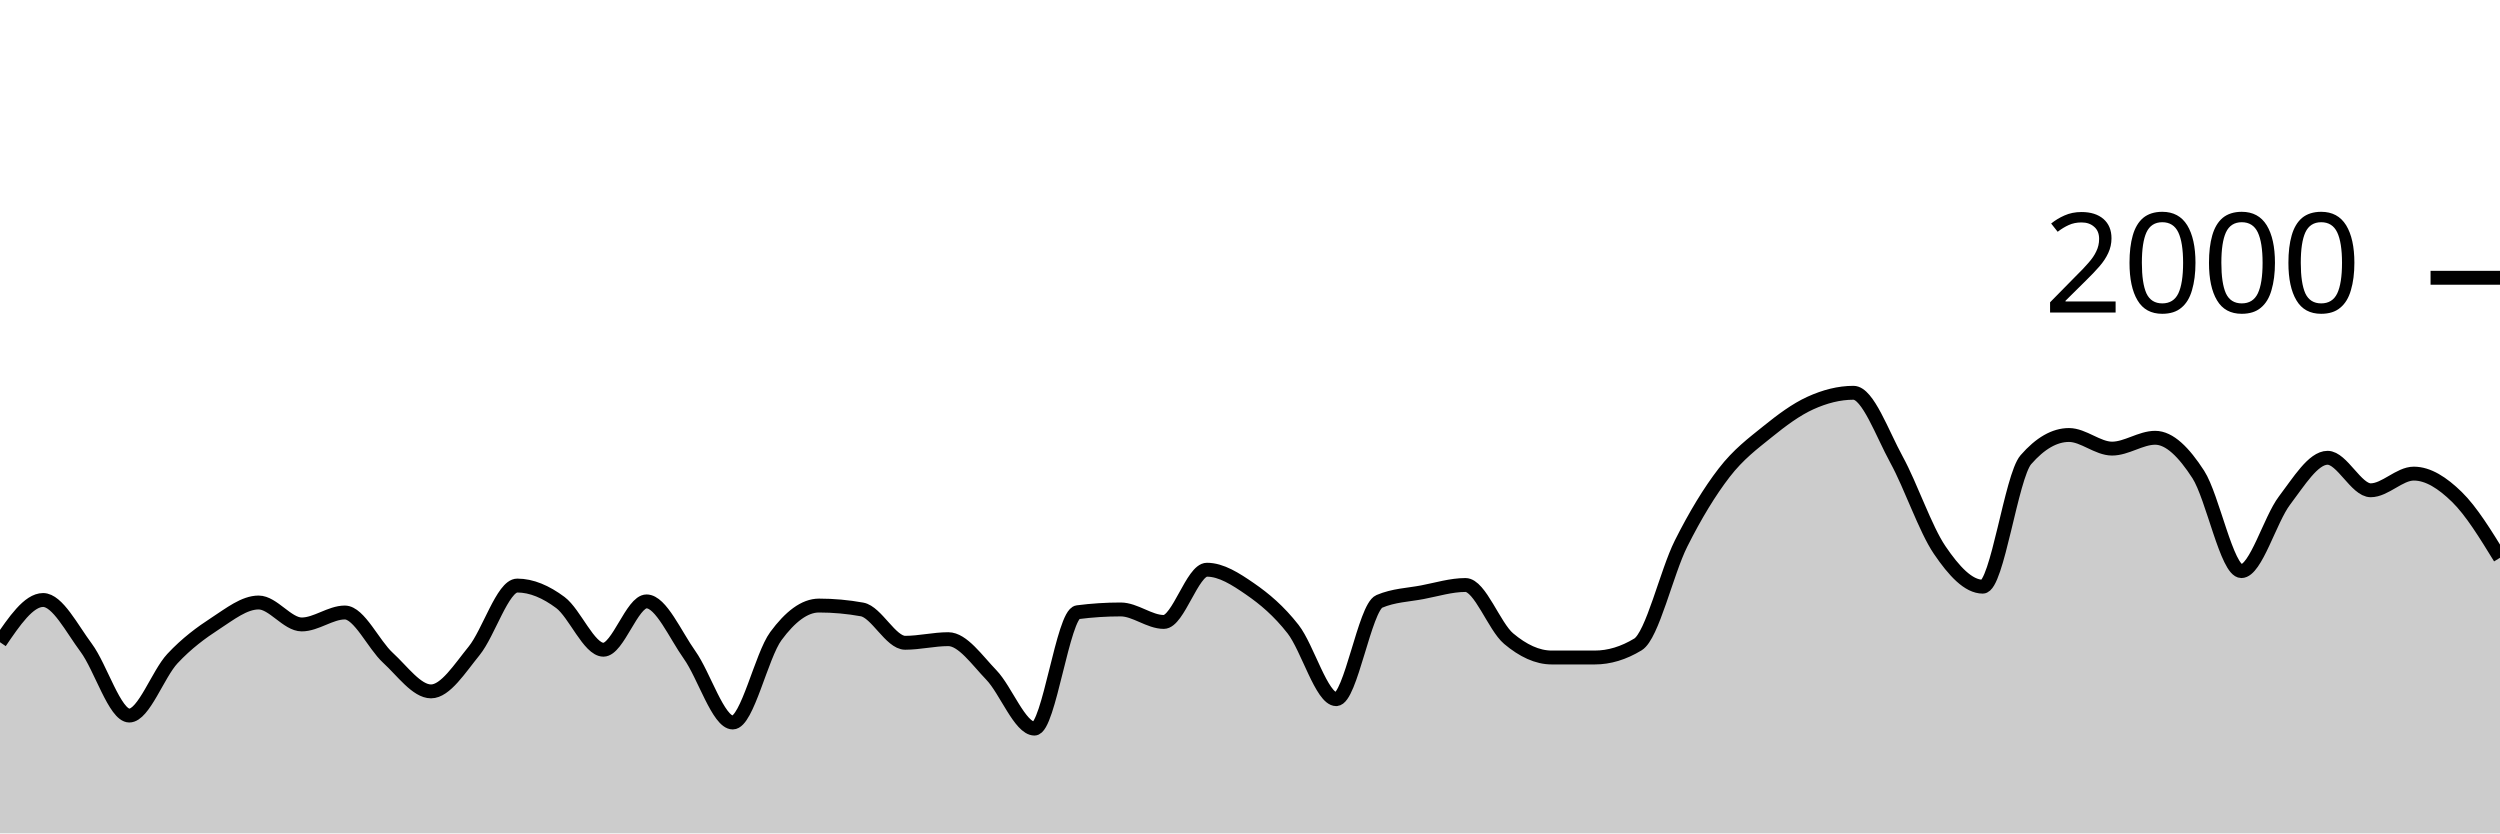
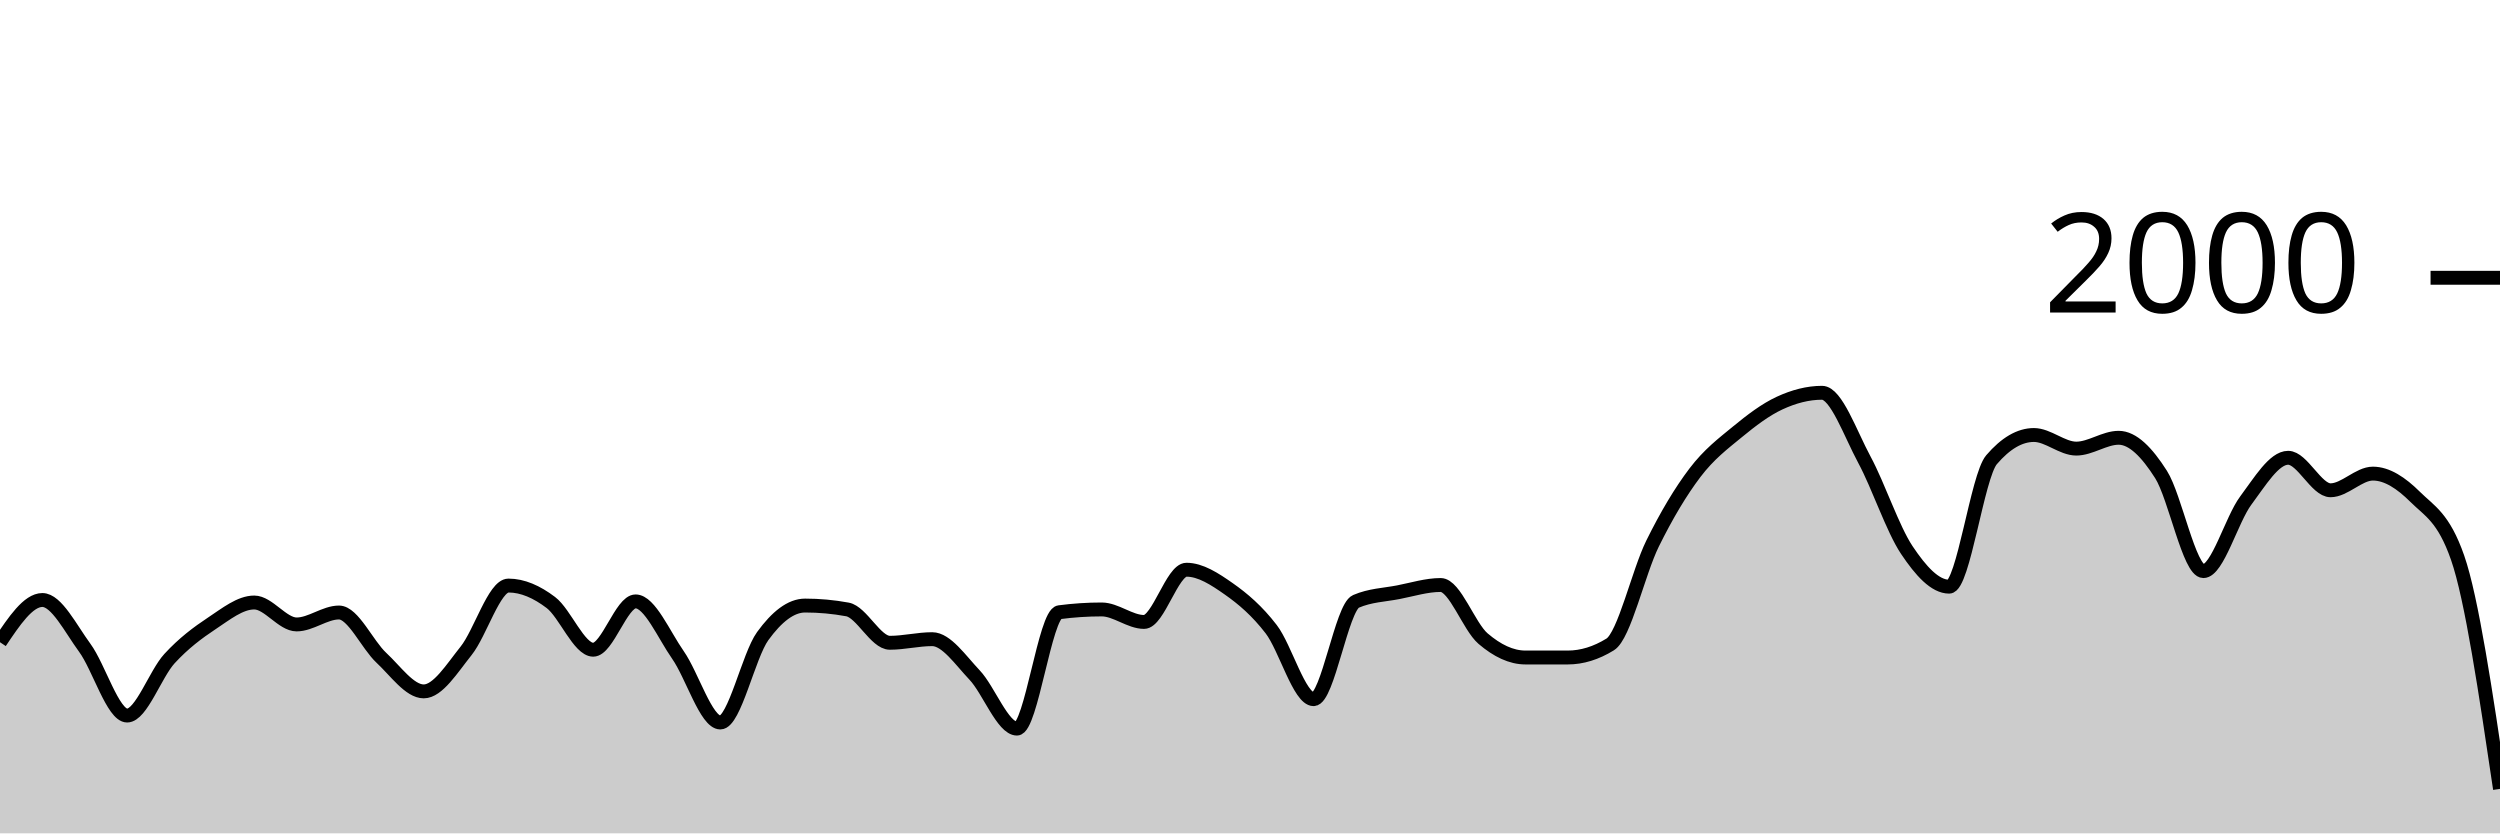
<svg xmlns="http://www.w3.org/2000/svg" viewBox="0 0 180 60">
  <g transform="translate(0,20)">
-     <path class="area" fill="rgba(0, 0, 0, 0.2)" d="M0,26.24C1.034,24.72,2.069,23.2,3.103,23.2C4.138,23.2,5.172,25.253,6.207,26.64C7.241,28.027,8.276,31.52,9.31,31.52C10.345,31.52,11.379,28.527,12.414,27.42C13.448,26.313,14.483,25.553,15.517,24.88C16.552,24.207,17.586,23.38,18.621,23.38C19.655,23.38,20.69,24.96,21.724,24.96C22.759,24.96,23.793,24.1,24.828,24.1C25.862,24.1,26.897,26.413,27.931,27.36C28.966,28.307,30,29.78,31.034,29.78C32.069,29.78,33.103,28.13,34.138,26.86C35.172,25.59,36.207,22.16,37.241,22.16C38.276,22.16,39.31,22.61,40.345,23.38C41.379,24.15,42.414,26.78,43.448,26.78C44.483,26.78,45.517,23.3,46.552,23.3C47.586,23.3,48.621,25.707,49.655,27.16C50.69,28.613,51.724,32.02,52.759,32.02C53.793,32.02,54.828,27.203,55.862,25.8C56.897,24.397,57.931,23.6,58.966,23.6C60,23.6,61.034,23.693,62.069,23.88C63.103,24.067,64.138,26.28,65.172,26.28C66.207,26.28,67.241,26.02,68.276,26.02C69.31,26.02,70.345,27.527,71.379,28.6C72.414,29.673,73.448,32.46,74.483,32.46C75.517,32.46,76.552,24.213,77.586,24.08C78.621,23.947,79.655,23.88,80.69,23.88C81.724,23.88,82.759,24.78,83.793,24.78C84.828,24.78,85.862,21.02,86.897,21.02C87.931,21.02,88.966,21.687,90,22.4C91.034,23.113,92.069,23.977,93.103,25.3C94.138,26.623,95.172,30.34,96.207,30.34C97.241,30.34,98.276,23.74,99.31,23.3C100.345,22.86,101.379,22.837,102.414,22.64C103.448,22.443,104.483,22.12,105.517,22.12C106.552,22.12,107.586,25.11,108.621,25.98C109.655,26.85,110.69,27.34,111.724,27.34C112.759,27.34,113.793,27.34,114.828,27.34C115.862,27.34,116.897,27.027,117.931,26.4C118.966,25.773,120,21.2,121.034,19.14C122.069,17.08,123.103,15.38,124.138,14.04C125.172,12.7,126.207,11.937,127.241,11.1C128.276,10.263,129.31,9.49,130.345,9.02C131.379,8.55,132.414,8.28,133.448,8.28C134.483,8.28,135.517,11.213,136.552,13.1C137.586,14.987,138.621,18.077,139.655,19.6C140.69,21.123,141.724,22.24,142.759,22.24C143.793,22.24,144.828,14.287,145.862,13.1C146.897,11.913,147.931,11.32,148.966,11.32C150,11.32,151.034,12.3,152.069,12.3C153.103,12.3,154.138,11.52,155.172,11.52C156.207,11.52,157.241,12.56,158.276,14.16C159.31,15.76,160.345,21.12,161.379,21.12C162.414,21.12,163.448,17.4,164.483,16.04C165.517,14.68,166.552,12.96,167.586,12.96C168.621,12.96,169.655,15.3,170.69,15.3C171.724,15.3,172.759,14.1,173.793,14.1C174.828,14.1,175.862,14.77,176.897,15.78C177.931,16.79,178.966,18.475,180,20.16L180,40C178.966,40,177.931,40,176.897,40C175.862,40,174.828,40,173.793,40C172.759,40,171.724,40,170.69,40C169.655,40,168.621,40,167.586,40C166.552,40,165.517,40,164.483,40C163.448,40,162.414,40,161.379,40C160.345,40,159.31,40,158.276,40C157.241,40,156.207,40,155.172,40C154.138,40,153.103,40,152.069,40C151.034,40,150,40,148.966,40C147.931,40,146.897,40,145.862,40C144.828,40,143.793,40,142.759,40C141.724,40,140.69,40,139.655,40C138.621,40,137.586,40,136.552,40C135.517,40,134.483,40,133.448,40C132.414,40,131.379,40,130.345,40C129.31,40,128.276,40,127.241,40C126.207,40,125.172,40,124.138,40C123.103,40,122.069,40,121.034,40C120,40,118.966,40,117.931,40C116.897,40,115.862,40,114.828,40C113.793,40,112.759,40,111.724,40C110.69,40,109.655,40,108.621,40C107.586,40,106.552,40,105.517,40C104.483,40,103.448,40,102.414,40C101.379,40,100.345,40,99.31,40C98.276,40,97.241,40,96.207,40C95.172,40,94.138,40,93.103,40C92.069,40,91.034,40,90,40C88.966,40,87.931,40,86.897,40C85.862,40,84.828,40,83.793,40C82.759,40,81.724,40,80.69,40C79.655,40,78.621,40,77.586,40C76.552,40,75.517,40,74.483,40C73.448,40,72.414,40,71.379,40C70.345,40,69.31,40,68.276,40C67.241,40,66.207,40,65.172,40C64.138,40,63.103,40,62.069,40C61.034,40,60,40,58.966,40C57.931,40,56.897,40,55.862,40C54.828,40,53.793,40,52.759,40C51.724,40,50.69,40,49.655,40C48.621,40,47.586,40,46.552,40C45.517,40,44.483,40,43.448,40C42.414,40,41.379,40,40.345,40C39.31,40,38.276,40,37.241,40C36.207,40,35.172,40,34.138,40C33.103,40,32.069,40,31.034,40C30,40,28.966,40,27.931,40C26.897,40,25.862,40,24.828,40C23.793,40,22.759,40,21.724,40C20.69,40,19.655,40,18.621,40C17.586,40,16.552,40,15.517,40C14.483,40,13.448,40,12.414,40C11.379,40,10.345,40,9.31,40C8.276,40,7.241,40,6.207,40C5.172,40,4.138,40,3.103,40C2.069,40,1.034,40,0,40Z" />
-     <path class="line" stroke="black" fill="none" d="M0,26.24C1.034,24.72,2.069,23.2,3.103,23.2C4.138,23.2,5.172,25.253,6.207,26.64C7.241,28.027,8.276,31.52,9.31,31.52C10.345,31.52,11.379,28.527,12.414,27.42C13.448,26.313,14.483,25.553,15.517,24.88C16.552,24.207,17.586,23.38,18.621,23.38C19.655,23.38,20.69,24.96,21.724,24.96C22.759,24.96,23.793,24.1,24.828,24.1C25.862,24.1,26.897,26.413,27.931,27.36C28.966,28.307,30,29.78,31.034,29.78C32.069,29.78,33.103,28.13,34.138,26.86C35.172,25.59,36.207,22.16,37.241,22.16C38.276,22.16,39.31,22.61,40.345,23.38C41.379,24.15,42.414,26.78,43.448,26.78C44.483,26.78,45.517,23.3,46.552,23.3C47.586,23.3,48.621,25.707,49.655,27.16C50.69,28.613,51.724,32.02,52.759,32.02C53.793,32.02,54.828,27.203,55.862,25.8C56.897,24.397,57.931,23.6,58.966,23.6C60,23.6,61.034,23.693,62.069,23.88C63.103,24.067,64.138,26.28,65.172,26.28C66.207,26.28,67.241,26.02,68.276,26.02C69.31,26.02,70.345,27.527,71.379,28.6C72.414,29.673,73.448,32.46,74.483,32.46C75.517,32.46,76.552,24.213,77.586,24.08C78.621,23.947,79.655,23.88,80.69,23.88C81.724,23.88,82.759,24.78,83.793,24.78C84.828,24.78,85.862,21.02,86.897,21.02C87.931,21.02,88.966,21.687,90,22.4C91.034,23.113,92.069,23.977,93.103,25.3C94.138,26.623,95.172,30.34,96.207,30.34C97.241,30.34,98.276,23.74,99.31,23.3C100.345,22.86,101.379,22.837,102.414,22.64C103.448,22.443,104.483,22.12,105.517,22.12C106.552,22.12,107.586,25.11,108.621,25.98C109.655,26.85,110.69,27.34,111.724,27.34C112.759,27.34,113.793,27.34,114.828,27.34C115.862,27.34,116.897,27.027,117.931,26.4C118.966,25.773,120,21.2,121.034,19.14C122.069,17.08,123.103,15.38,124.138,14.04C125.172,12.7,126.207,11.937,127.241,11.1C128.276,10.263,129.31,9.49,130.345,9.02C131.379,8.55,132.414,8.28,133.448,8.28C134.483,8.28,135.517,11.213,136.552,13.1C137.586,14.987,138.621,18.077,139.655,19.6C140.69,21.123,141.724,22.24,142.759,22.24C143.793,22.24,144.828,14.287,145.862,13.1C146.897,11.913,147.931,11.32,148.966,11.32C150,11.32,151.034,12.3,152.069,12.3C153.103,12.3,154.138,11.52,155.172,11.52C156.207,11.52,157.241,12.56,158.276,14.16C159.31,15.76,160.345,21.12,161.379,21.12C162.414,21.12,163.448,17.4,164.483,16.04C165.517,14.68,166.552,12.96,167.586,12.96C168.621,12.96,169.655,15.3,170.69,15.3C171.724,15.3,172.759,14.1,173.793,14.1C174.828,14.1,175.862,14.77,176.897,15.78C177.931,16.79,178.966,18.475,180,20.16" />
+     <path class="area" fill="rgba(0, 0, 0, 0.2)" d="M0,26.24C1.017,24.72,2.034,23.2,3.051,23.2C4.068,23.2,5.085,25.253,6.102,26.64C7.119,28.027,8.136,31.52,9.153,31.52C10.169,31.52,11.186,28.527,12.203,27.42C13.22,26.313,14.237,25.553,15.254,24.88C16.271,24.207,17.288,23.38,18.305,23.38C19.322,23.38,20.339,24.96,21.356,24.96C22.373,24.96,23.39,24.1,24.407,24.1C25.424,24.1,26.441,26.413,27.458,27.36C28.475,28.307,29.492,29.78,30.508,29.78C31.525,29.78,32.542,28.13,33.559,26.86C34.576,25.59,35.593,22.16,36.61,22.16C37.627,22.16,38.644,22.61,39.661,23.38C40.678,24.15,41.695,26.78,42.712,26.78C43.729,26.78,44.746,23.3,45.763,23.3C46.78,23.3,47.797,25.707,48.814,27.16C49.831,28.613,50.847,32.02,51.864,32.02C52.881,32.02,53.898,27.203,54.915,25.8C55.932,24.397,56.949,23.6,57.966,23.6C58.983,23.6,60,23.693,61.017,23.88C62.034,24.067,63.051,26.28,64.068,26.28C65.085,26.28,66.102,26.02,67.119,26.02C68.136,26.02,69.153,27.527,70.169,28.6C71.186,29.673,72.203,32.46,73.22,32.46C74.237,32.46,75.254,24.213,76.271,24.08C77.288,23.947,78.305,23.88,79.322,23.88C80.339,23.88,81.356,24.78,82.373,24.78C83.39,24.78,84.407,21.02,85.424,21.02C86.441,21.02,87.458,21.687,88.475,22.4C89.492,23.113,90.508,23.977,91.525,25.3C92.542,26.623,93.559,30.34,94.576,30.34C95.593,30.34,96.61,23.74,97.627,23.3C98.644,22.86,99.661,22.837,100.678,22.64C101.695,22.443,102.712,22.12,103.729,22.12C104.746,22.12,105.763,25.11,106.78,25.98C107.797,26.85,108.814,27.34,109.831,27.34C110.847,27.34,111.864,27.34,112.881,27.34C113.898,27.34,114.915,27.027,115.932,26.4C116.949,25.773,117.966,21.2,118.983,19.14C120,17.08,121.017,15.38,122.034,14.04C123.051,12.7,124.068,11.937,125.085,11.1C126.102,10.263,127.119,9.49,128.136,9.02C129.153,8.55,130.169,8.28,131.186,8.28C132.203,8.28,133.22,11.213,134.237,13.1C135.254,14.987,136.271,18.077,137.288,19.6C138.305,21.123,139.322,22.24,140.339,22.24C141.356,22.24,142.373,14.287,143.39,13.1C144.407,11.913,145.424,11.32,146.441,11.32C147.458,11.32,148.475,12.3,149.492,12.3C150.508,12.3,151.525,11.52,152.542,11.52C153.559,11.52,154.576,12.56,155.593,14.16C156.61,15.76,157.627,21.12,158.644,21.12C159.661,21.12,160.678,17.4,161.695,16.04C162.712,14.68,163.729,12.96,164.746,12.96C165.763,12.96,166.78,15.3,167.797,15.3C168.814,15.3,169.831,14.1,170.847,14.1C171.864,14.1,172.881,14.77,173.898,15.78C174.915,16.79,175.932,17.24,176.949,20.16C177.966,23.08,178.983,29.94,180,36.8L180,40C178.983,40,177.966,40,176.949,40C175.932,40,174.915,40,173.898,40C172.881,40,171.864,40,170.847,40C169.831,40,168.814,40,167.797,40C166.78,40,165.763,40,164.746,40C163.729,40,162.712,40,161.695,40C160.678,40,159.661,40,158.644,40C157.627,40,156.61,40,155.593,40C154.576,40,153.559,40,152.542,40C151.525,40,150.508,40,149.492,40C148.475,40,147.458,40,146.441,40C145.424,40,144.407,40,143.39,40C142.373,40,141.356,40,140.339,40C139.322,40,138.305,40,137.288,40C136.271,40,135.254,40,134.237,40C133.22,40,132.203,40,131.186,40C130.169,40,129.153,40,128.136,40C127.119,40,126.102,40,125.085,40C124.068,40,123.051,40,122.034,40C121.017,40,120,40,118.983,40C117.966,40,116.949,40,115.932,40C114.915,40,113.898,40,112.881,40C111.864,40,110.847,40,109.831,40C108.814,40,107.797,40,106.78,40C105.763,40,104.746,40,103.729,40C102.712,40,101.695,40,100.678,40C99.661,40,98.644,40,97.627,40C96.61,40,95.593,40,94.576,40C93.559,40,92.542,40,91.525,40C90.508,40,89.492,40,88.475,40C87.458,40,86.441,40,85.424,40C84.407,40,83.39,40,82.373,40C81.356,40,80.339,40,79.322,40C78.305,40,77.288,40,76.271,40C75.254,40,74.237,40,73.22,40C72.203,40,71.186,40,70.169,40C69.153,40,68.136,40,67.119,40C66.102,40,65.085,40,64.068,40C63.051,40,62.034,40,61.017,40C60,40,58.983,40,57.966,40C56.949,40,55.932,40,54.915,40C53.898,40,52.881,40,51.864,40C50.847,40,49.831,40,48.814,40C47.797,40,46.78,40,45.763,40C44.746,40,43.729,40,42.712,40C41.695,40,40.678,40,39.661,40C38.644,40,37.627,40,36.61,40C35.593,40,34.576,40,33.559,40C32.542,40,31.525,40,30.508,40C29.492,40,28.475,40,27.458,40C26.441,40,25.424,40,24.407,40C23.39,40,22.373,40,21.356,40C20.339,40,19.322,40,18.305,40C17.288,40,16.271,40,15.254,40C14.237,40,13.22,40,12.203,40C11.186,40,10.169,40,9.153,40C8.136,40,7.119,40,6.102,40C5.085,40,4.068,40,3.051,40C2.034,40,1.017,40,0,40Z" />
+     <path class="line" stroke="black" fill="none" d="M0,26.24C1.017,24.72,2.034,23.2,3.051,23.2C4.068,23.2,5.085,25.253,6.102,26.64C7.119,28.027,8.136,31.52,9.153,31.52C10.169,31.52,11.186,28.527,12.203,27.42C13.22,26.313,14.237,25.553,15.254,24.88C16.271,24.207,17.288,23.38,18.305,23.38C19.322,23.38,20.339,24.96,21.356,24.96C22.373,24.96,23.39,24.1,24.407,24.1C25.424,24.1,26.441,26.413,27.458,27.36C28.475,28.307,29.492,29.78,30.508,29.78C31.525,29.78,32.542,28.13,33.559,26.86C34.576,25.59,35.593,22.16,36.61,22.16C37.627,22.16,38.644,22.61,39.661,23.38C40.678,24.15,41.695,26.78,42.712,26.78C43.729,26.78,44.746,23.3,45.763,23.3C46.78,23.3,47.797,25.707,48.814,27.16C49.831,28.613,50.847,32.02,51.864,32.02C52.881,32.02,53.898,27.203,54.915,25.8C55.932,24.397,56.949,23.6,57.966,23.6C58.983,23.6,60,23.693,61.017,23.88C62.034,24.067,63.051,26.28,64.068,26.28C65.085,26.28,66.102,26.02,67.119,26.02C68.136,26.02,69.153,27.527,70.169,28.6C71.186,29.673,72.203,32.46,73.22,32.46C74.237,32.46,75.254,24.213,76.271,24.08C77.288,23.947,78.305,23.88,79.322,23.88C80.339,23.88,81.356,24.78,82.373,24.78C83.39,24.78,84.407,21.02,85.424,21.02C86.441,21.02,87.458,21.687,88.475,22.4C89.492,23.113,90.508,23.977,91.525,25.3C92.542,26.623,93.559,30.34,94.576,30.34C95.593,30.34,96.61,23.74,97.627,23.3C98.644,22.86,99.661,22.837,100.678,22.64C101.695,22.443,102.712,22.12,103.729,22.12C104.746,22.12,105.763,25.11,106.78,25.98C107.797,26.85,108.814,27.34,109.831,27.34C110.847,27.34,111.864,27.34,112.881,27.34C113.898,27.34,114.915,27.027,115.932,26.4C116.949,25.773,117.966,21.2,118.983,19.14C120,17.08,121.017,15.38,122.034,14.04C123.051,12.7,124.068,11.937,125.085,11.1C126.102,10.263,127.119,9.49,128.136,9.02C129.153,8.55,130.169,8.28,131.186,8.28C132.203,8.28,133.22,11.213,134.237,13.1C135.254,14.987,136.271,18.077,137.288,19.6C138.305,21.123,139.322,22.24,140.339,22.24C141.356,22.24,142.373,14.287,143.39,13.1C144.407,11.913,145.424,11.32,146.441,11.32C147.458,11.32,148.475,12.3,149.492,12.3C150.508,12.3,151.525,11.52,152.542,11.52C153.559,11.52,154.576,12.56,155.593,14.16C156.61,15.76,157.627,21.12,158.644,21.12C159.661,21.12,160.678,17.4,161.695,16.04C162.712,14.68,163.729,12.96,164.746,12.96C165.763,12.96,166.78,15.3,167.797,15.3C168.814,15.3,169.831,14.1,170.847,14.1C171.864,14.1,172.881,14.77,173.898,15.78C174.915,16.79,175.932,17.24,176.949,20.16C177.966,23.08,178.983,29.94,180,36.8" />
    <path class="axis-ceiling" stroke-width="1" stroke="black" fill="none" d="M175,0L180,0" />
    <text class="axis-ceiling-label" font-family="sans-serif" text-anchor="end" font-size="10px" x="170" y="2.5">2000</text>
  </g>
</svg>
